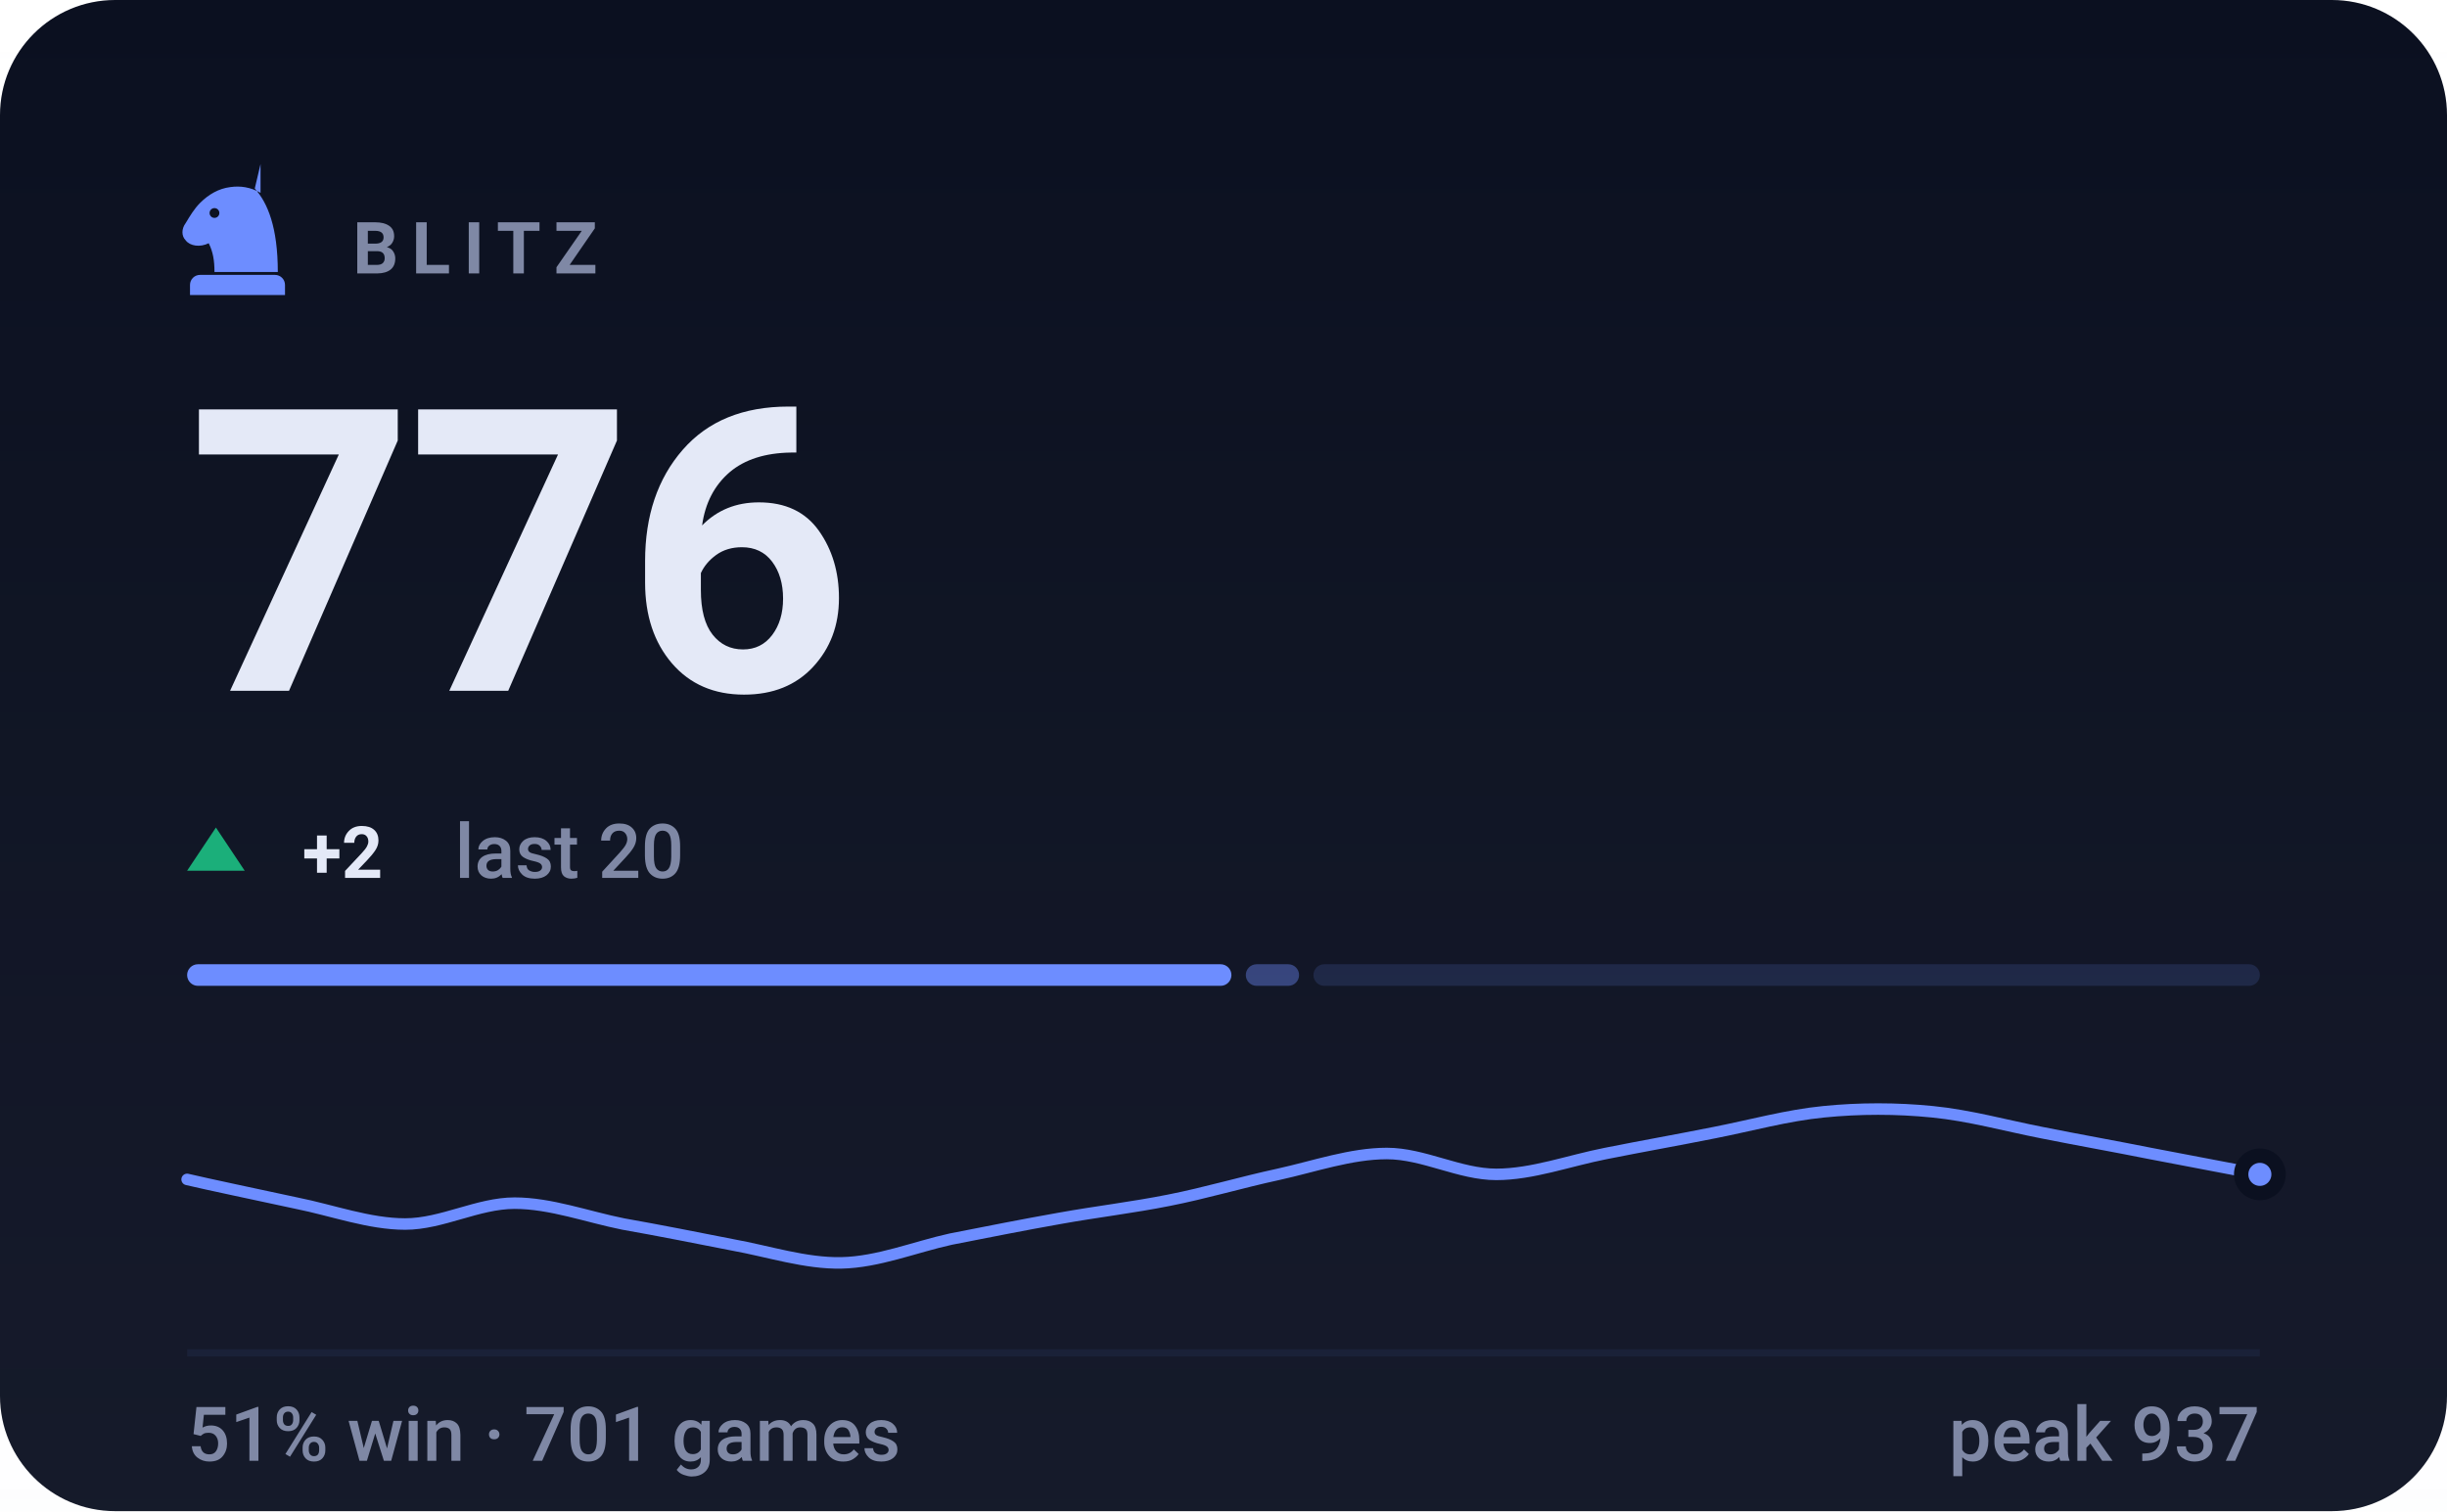
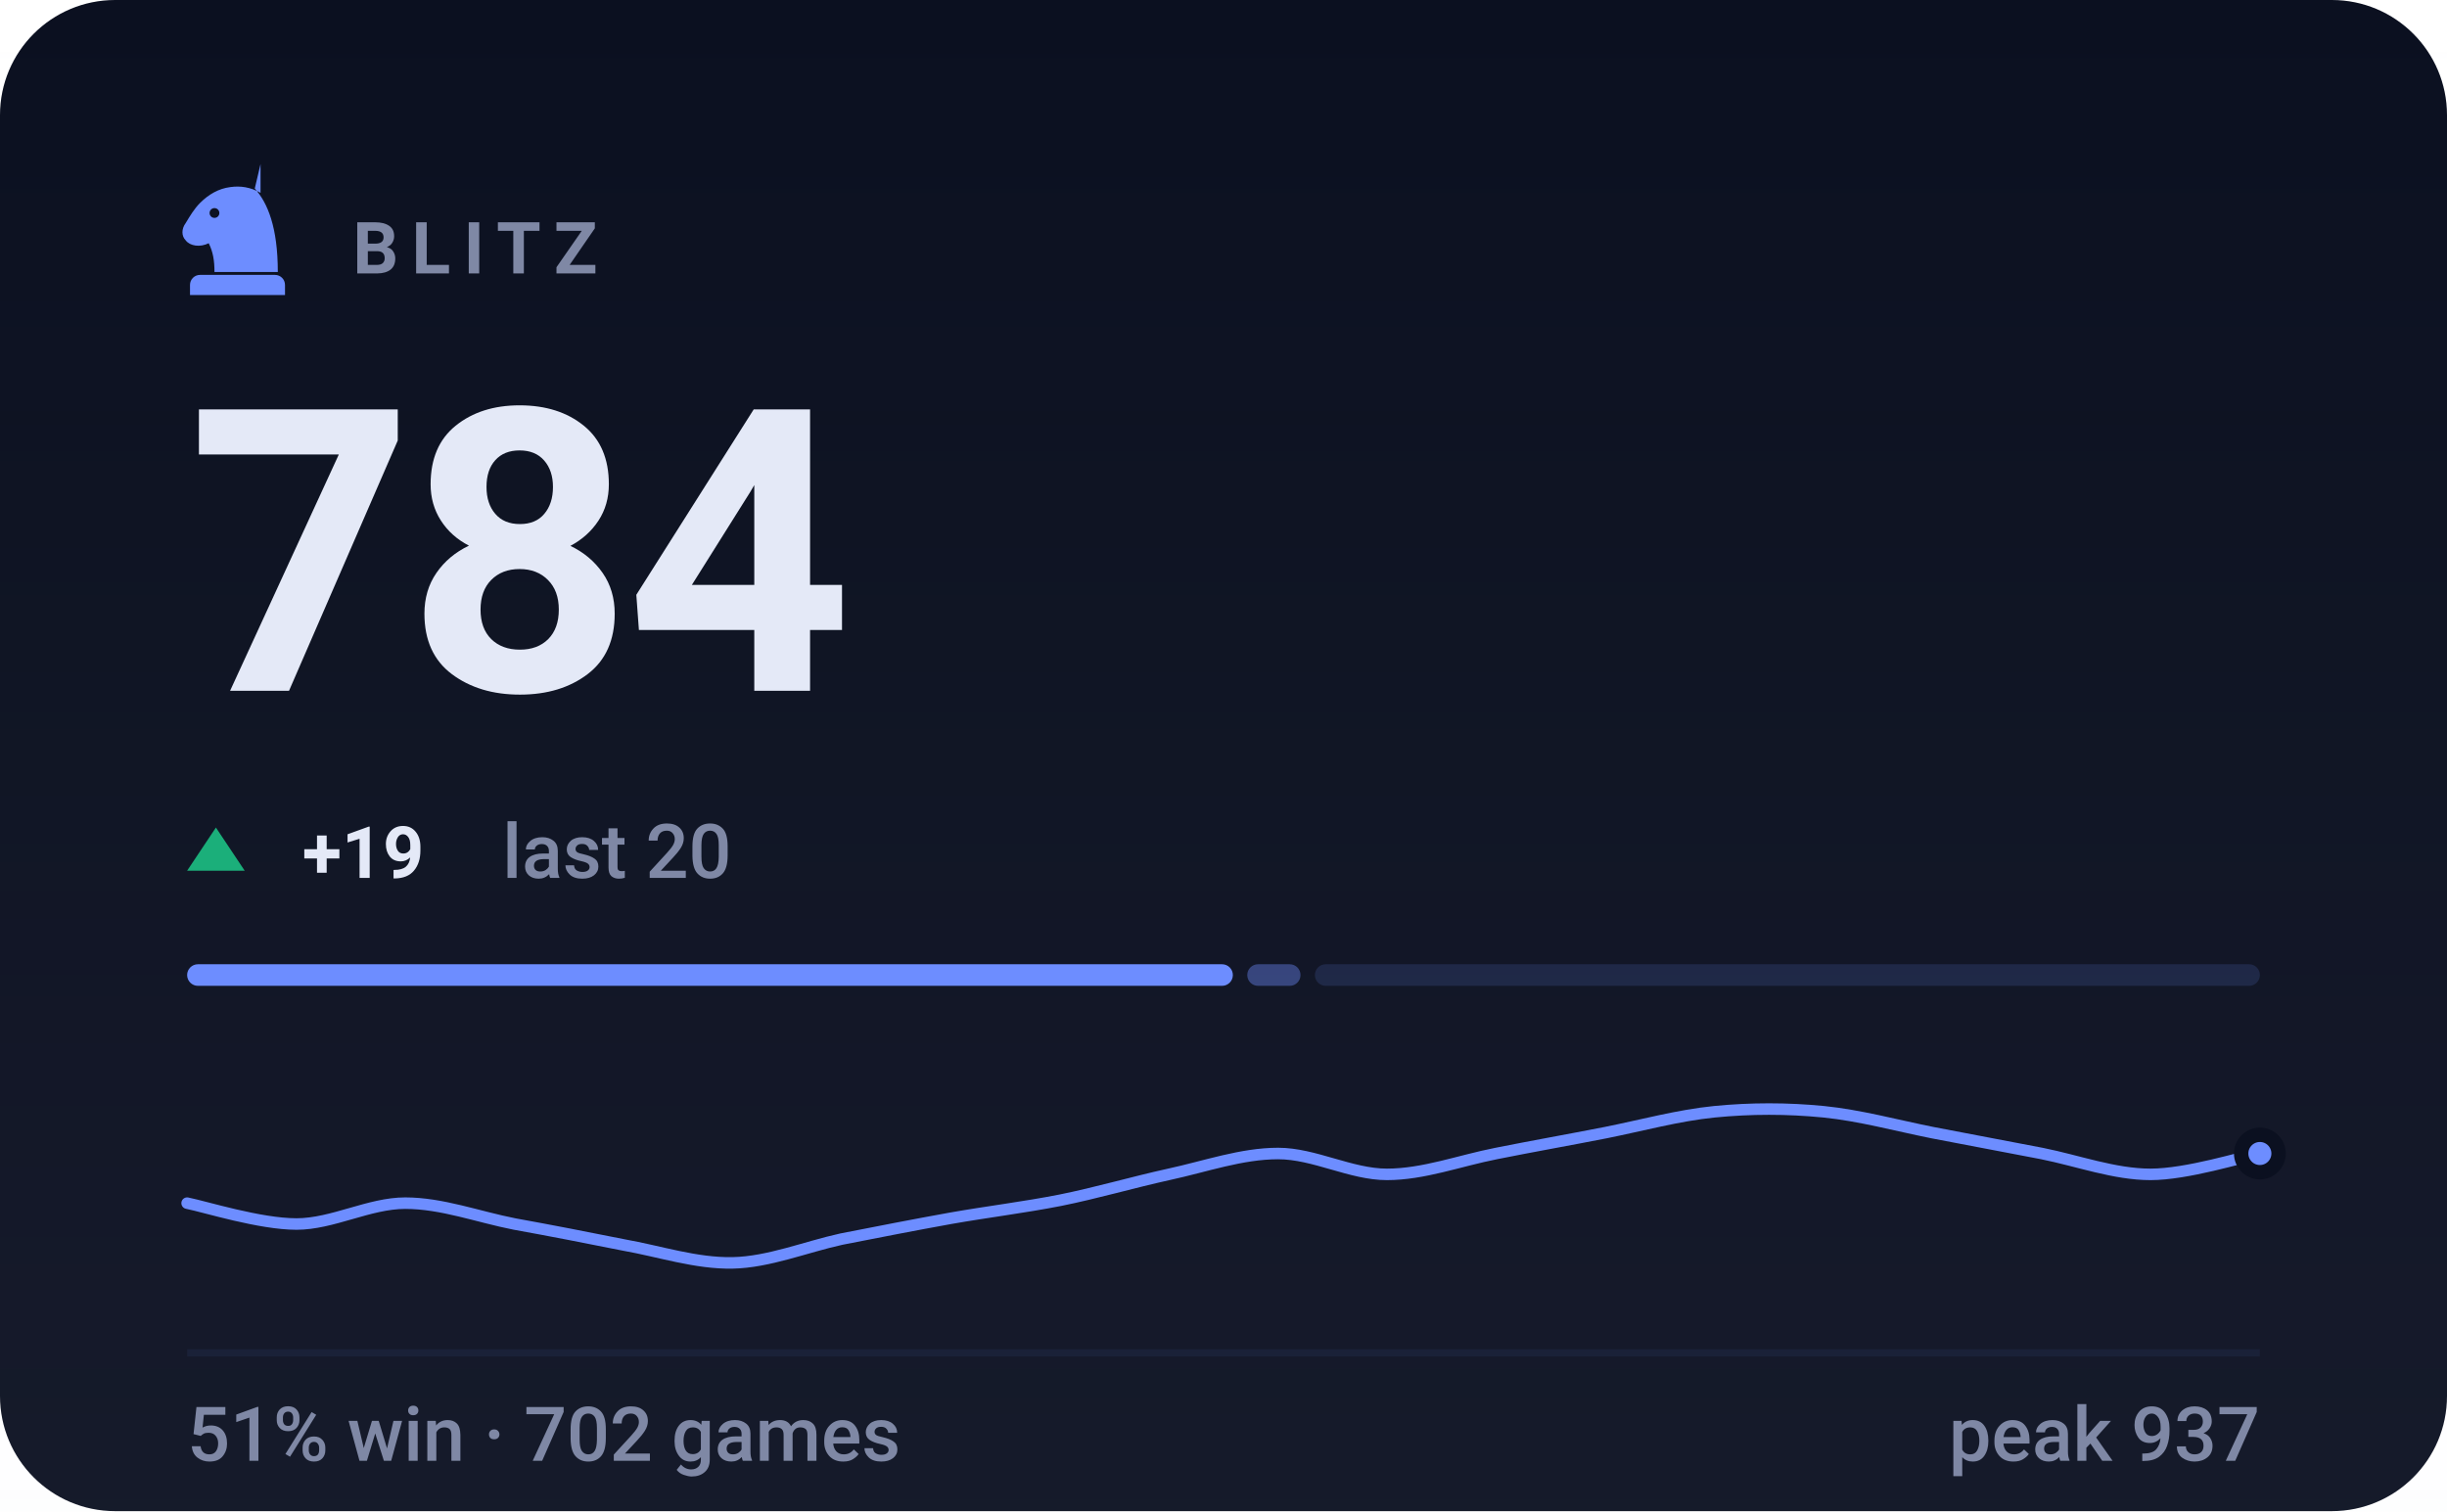
- <svg xmlns="http://www.w3.org/2000/svg" viewBox="0 0 340 210" width="340" height="210" role="img" aria-label="BLITZ rating 776, 51% win rate over 701 games">
+ <svg xmlns="http://www.w3.org/2000/svg" viewBox="0 0 340 210" width="340" height="210" role="img" aria-label="BLITZ rating 784, 51% win rate over 702 games">
  <style>svg{font-family:-apple-system,BlinkMacSystemFont,'Segoe UI',Roboto,'Helvetica Neue',Arial,sans-serif}text{fill:#e4e9f7;white-space:pre}.bg{fill:#0b1020}.acc{fill:#6d8dff}.win{fill:#1baf7a}.draw{fill:#8b8f96}.loss{fill:#d03b3b}.lbl{font-size:10px;font-weight:600;letter-spacing:.18em;fill:#7f88a5}.cap{font-size:10.5px;font-weight:500;fill:#7f88a5}.num{font-family:-apple-system,BlinkMacSystemFont,'Segoe UI',Roboto,'Helvetica Neue',Arial,sans-serif;font-weight:700;letter-spacing:-.02em}.tick{font-size:9px;font-weight:500;fill:#7f88a5;opacity:.75}.dl{font-size:10px;font-weight:600}.rule{stroke:#1a2138;stroke-width:1;fill:none}.grid{stroke:#1a2138;stroke-width:1;fill:none;opacity:.7}.ln{fill:none;stroke:#6d8dff;stroke-width:2;stroke-linecap:round;stroke-linejoin:round}.ring{stroke:#0b1020;stroke-width:2}.hollow{fill:none;stroke-width:1.5}.sq{fill:#e4e9f7;opacity:.035}</style>
  <rect class="bg" width="340" height="210" rx="16" />
  <defs>
    <linearGradient id="gp" x1="0" y1="0" x2="0" y2="1">
      <stop offset="0" stop-color="#e4e9f7" stop-opacity="0" />
      <stop offset="1" stop-color="#e4e9f7" stop-opacity=".05" />
    </linearGradient>
  </defs>
  <rect width="340" height="210" fill="url(#gp)" />
  <g class="acc" transform="translate(23.0,21.8) scale(0.2)">
    <path fill-rule="evenodd" d="M66 5l-4 17c9 10 16 27 16 58H34c0-8-1-14-4-20-6 3-13 2-16-2-3-3-3-8 0-12 3-5 6-10 10-14 6-6 13-10 21-11 7-1 14 0 21 4zM37.4 39a3.4 3.4 0 1 0-6.8 0 3.4 3.4 0 1 0 6.8 0zM24 82h52c3.9 0 7 3.1 7 7v7H17v-7c0-3.9 3.1-7 7-7z" />
  </g>
  <text class="lbl" x="49" y="38">BLITZ</text>
-   <text class="num" x="26" y="96" style="font-size:55px">776</text>
+   <text class="num" x="26" y="96" style="font-size:55px">784</text>
  <path fill="#1baf7a" d="M30 115L34 121H26Z" />
-   <text class="dl" x="42" y="122" fill="#1baf7a">+2</text>
-   <text class="cap" x="63.2" y="122">last 20</text>
-   <rect x="26.0" y="134" width="145.1" height="3" rx="1.5" fill="#6d8dff" opacity="1" />
-   <rect x="173.1" y="134" width="7.4" height="3" rx="1.5" fill="#6d8dff" opacity="0.4" />
-   <rect x="182.5" y="134" width="131.5" height="3" rx="1.5" fill="#6d8dff" opacity="0.15" />
-   <path class="ln" style="stroke-width:1.6" d="M26.0 163.9C28.5 164.5 36.1 166.1 41.2 167.2C46.2 168.2 51.3 170.1 56.3 170.1C61.4 170.1 66.4 167.2 71.5 167.2C76.5 167.2 81.6 169.1 86.6 170.1C91.7 171.0 96.7 172.0 101.8 173.0C106.8 173.9 111.9 175.6 116.9 175.5C122.0 175.4 127.1 173.3 132.1 172.2C137.2 171.2 142.2 170.2 147.3 169.3C152.3 168.4 157.4 167.8 162.4 166.8C167.5 165.8 172.5 164.3 177.6 163.2C182.6 162.1 187.7 160.3 192.7 160.3C197.8 160.3 202.8 163.2 207.9 163.2C212.9 163.2 218.0 161.3 223.1 160.3C228.1 159.3 233.2 158.4 238.2 157.4C243.3 156.4 248.3 155.0 253.4 154.5C258.4 154.0 263.5 154.0 268.5 154.5C273.6 155.0 278.6 156.4 283.7 157.4C288.7 158.4 293.8 159.3 298.8 160.3C303.9 161.3 311.5 162.7 314.0 163.2" />
-   <circle class="acc ring" cx="314.0" cy="163.2" r="2.6" />
+   <text class="dl" x="42" y="122" fill="#1baf7a">+19</text>
+   <text class="cap" x="69.8" y="122">last 20</text>
+   <rect x="26.0" y="134" width="145.3" height="3" rx="1.5" fill="#6d8dff" opacity="1" />
+   <rect x="173.3" y="134" width="7.4" height="3" rx="1.5" fill="#6d8dff" opacity="0.4" />
+   <rect x="182.7" y="134" width="131.3" height="3" rx="1.5" fill="#6d8dff" opacity="0.15" />
+   <path class="ln" style="stroke-width:1.6" d="M26.0 167.2C28.5 167.7 36.1 170.1 41.2 170.1C46.2 170.1 51.3 167.2 56.3 167.2C61.4 167.2 66.4 169.1 71.5 170.1C76.5 171.0 81.6 172.0 86.6 173.0C91.7 173.9 96.7 175.6 101.8 175.5C106.8 175.4 111.9 173.3 116.9 172.2C122.0 171.2 127.1 170.2 132.1 169.3C137.2 168.4 142.2 167.8 147.3 166.8C152.3 165.8 157.4 164.3 162.4 163.2C167.5 162.1 172.5 160.3 177.6 160.3C182.6 160.3 187.7 163.2 192.7 163.2C197.8 163.2 202.8 161.3 207.9 160.3C212.9 159.3 218.0 158.4 223.1 157.4C228.1 156.4 233.2 155.0 238.2 154.5C243.3 154.0 248.3 154.0 253.4 154.5C258.4 155.0 263.5 156.4 268.5 157.4C273.6 158.4 278.6 159.3 283.7 160.3C288.7 161.3 293.8 163.2 298.8 163.2C303.9 163.2 311.5 160.8 314.0 160.3" />
+   <circle class="acc ring" cx="314.0" cy="160.3" r="2.6" />
  <line class="rule" x1="26" y1="188" x2="314" y2="188" />
-   <text class="cap" x="26" y="203">51% win · 701 games</text>
+   <text class="cap" x="26" y="203">51% win · 702 games</text>
  <text class="cap" x="314" y="203" text-anchor="end">peak 937</text>
</svg>
